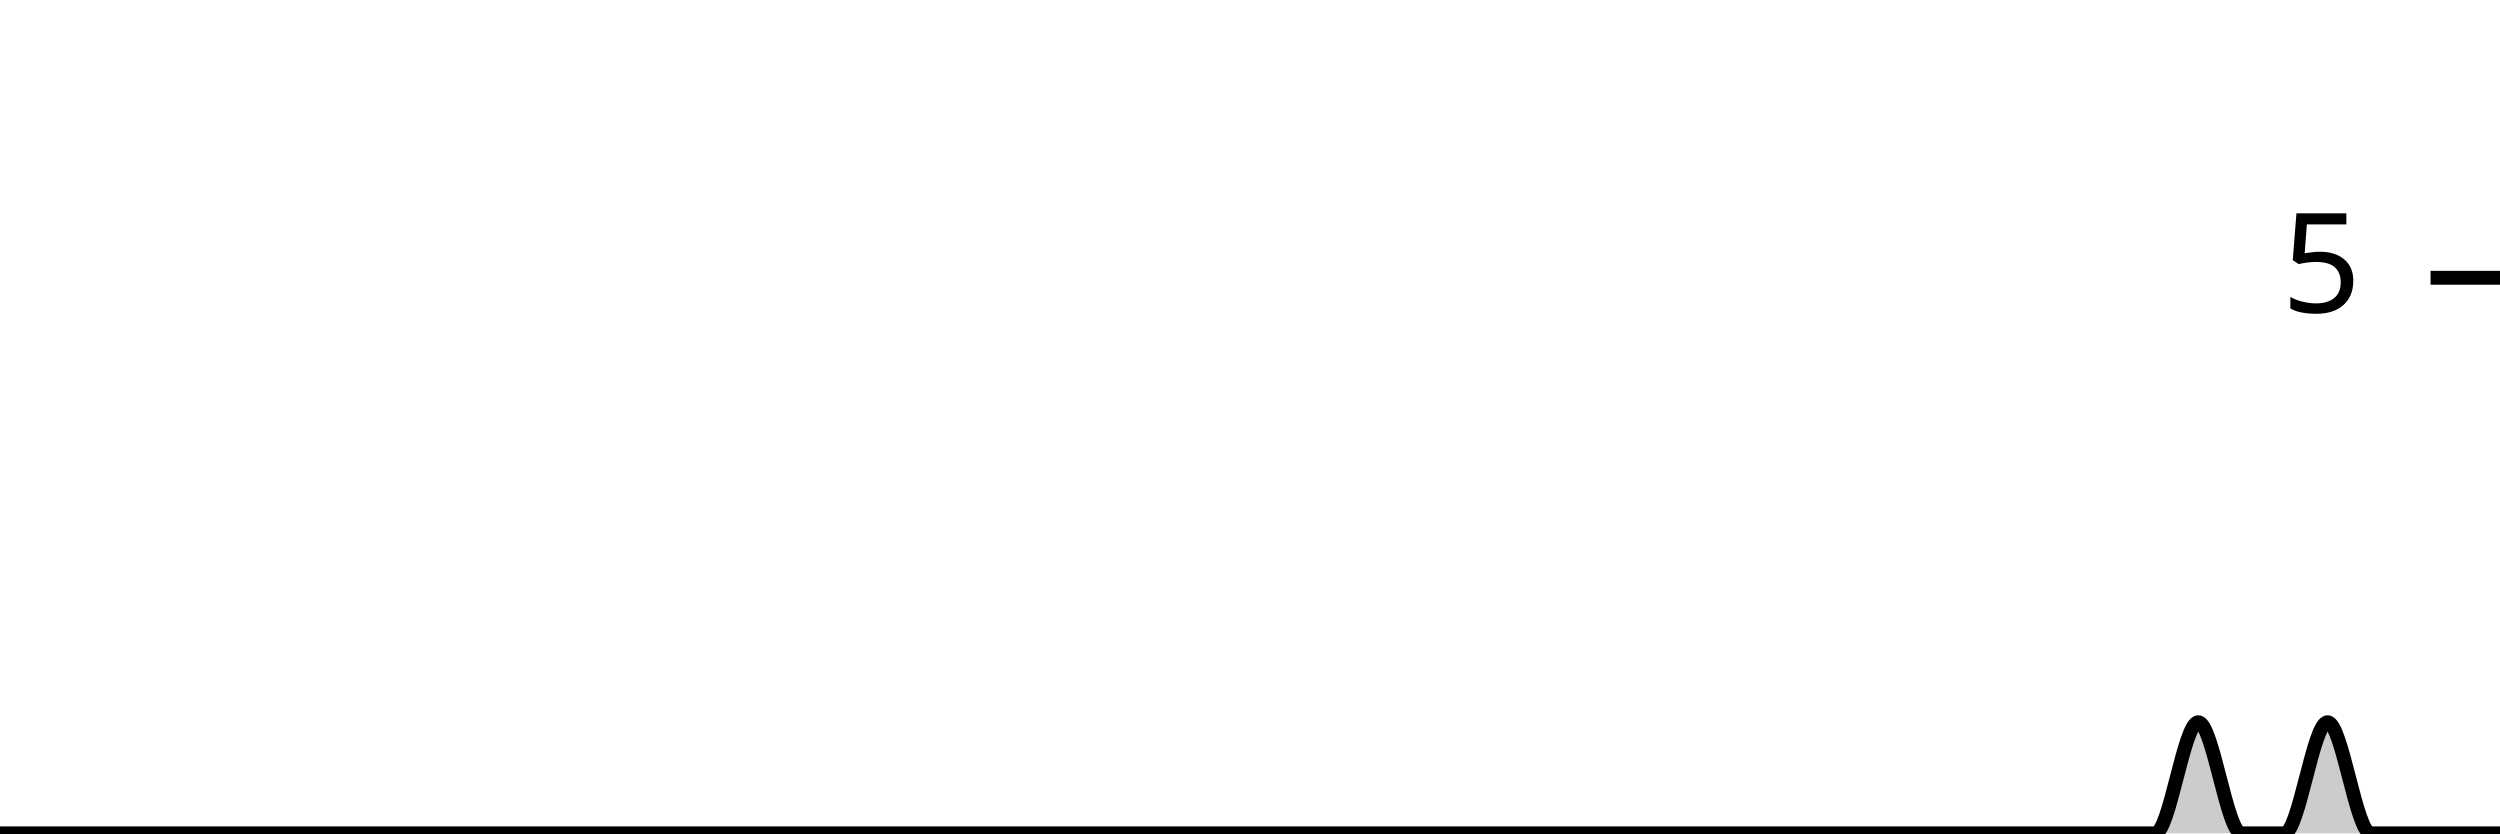
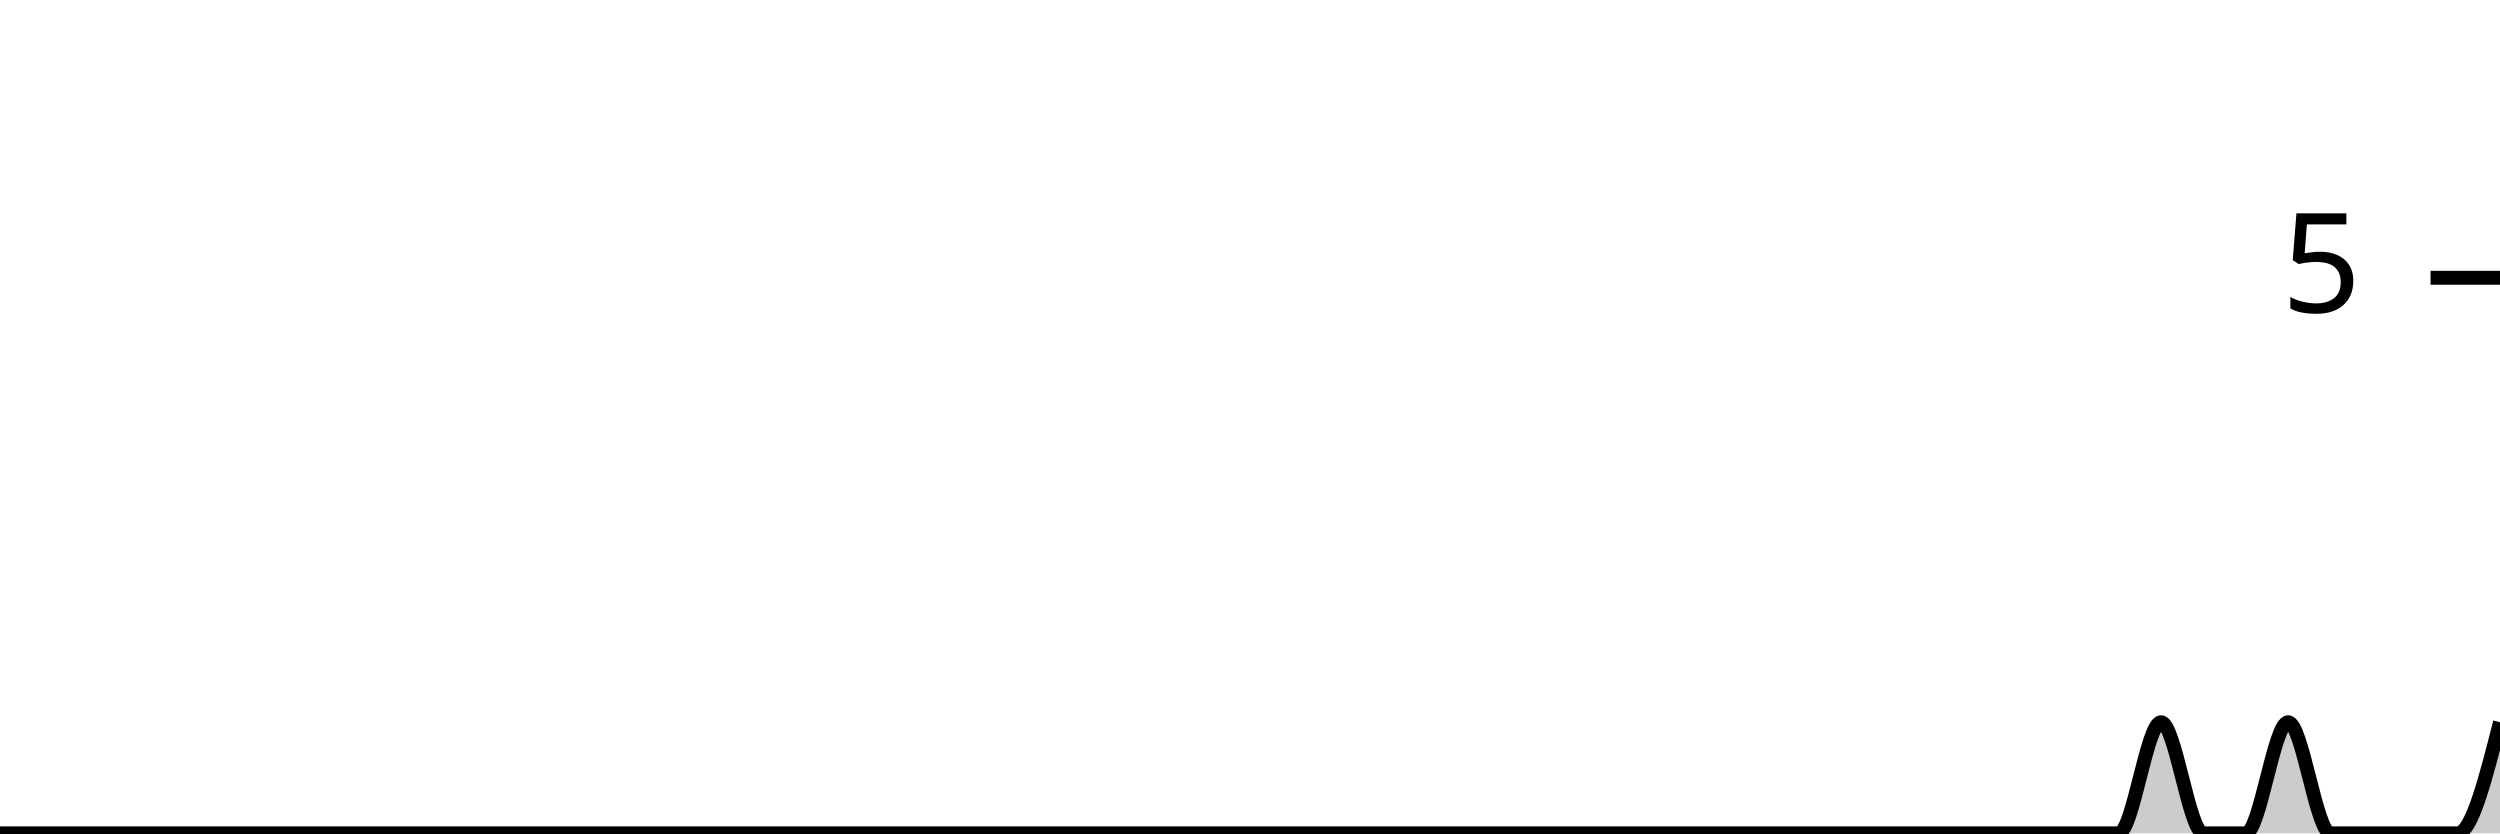
<svg xmlns="http://www.w3.org/2000/svg" viewBox="0 0 180 60">
  <g transform="translate(0,20)">
-     <path class="area" fill="rgba(0, 0, 0, 0.2)" d="M0,40C1.034,40,2.069,40,3.103,40C4.138,40,5.172,40,6.207,40C7.241,40,8.276,40,9.31,40C10.345,40,11.379,40,12.414,40C13.448,40,14.483,40,15.517,40C16.552,40,17.586,40,18.621,40C19.655,40,20.69,40,21.724,40C22.759,40,23.793,40,24.828,40C25.862,40,26.897,40,27.931,40C28.966,40,30,40,31.034,40C32.069,40,33.103,40,34.138,40C35.172,40,36.207,40,37.241,40C38.276,40,39.31,40,40.345,40C41.379,40,42.414,40,43.448,40C44.483,40,45.517,40,46.552,40C47.586,40,48.621,40,49.655,40C50.69,40,51.724,40,52.759,40C53.793,40,54.828,40,55.862,40C56.897,40,57.931,40,58.966,40C60,40,61.034,40,62.069,40C63.103,40,64.138,40,65.172,40C66.207,40,67.241,40,68.276,40C69.31,40,70.345,40,71.379,40C72.414,40,73.448,40,74.483,40C75.517,40,76.552,40,77.586,40C78.621,40,79.655,40,80.69,40C81.724,40,82.759,40,83.793,40C84.828,40,85.862,40,86.897,40C87.931,40,88.966,40,90,40C91.034,40,92.069,40,93.103,40C94.138,40,95.172,40,96.207,40C97.241,40,98.276,40,99.31,40C100.345,40,101.379,40,102.414,40C103.448,40,104.483,40,105.517,40C106.552,40,107.586,40,108.621,40C109.655,40,110.69,40,111.724,40C112.759,40,113.793,40,114.828,40C115.862,40,116.897,40,117.931,40C118.966,40,120,40,121.034,40C122.069,40,123.103,40,124.138,40C125.172,40,126.207,40,127.241,40C128.276,40,129.31,40,130.345,40C131.379,40,132.414,40,133.448,40C134.483,40,135.517,40,136.552,40C137.586,40,138.621,40,139.655,40C140.69,40,141.724,40,142.759,40C143.793,40,144.828,40,145.862,40C146.897,40,147.931,40,148.966,40C150,40,151.034,40,152.069,40C153.103,40,154.138,40,155.172,40C156.207,40,157.241,32,158.276,32C159.31,32,160.345,40,161.379,40C162.414,40,163.448,40,164.483,40C165.517,40,166.552,32,167.586,32C168.621,32,169.655,40,170.69,40C171.724,40,172.759,40,173.793,40C174.828,40,175.862,40,176.897,40C177.931,40,178.966,40,180,40L180,40C178.966,40,177.931,40,176.897,40C175.862,40,174.828,40,173.793,40C172.759,40,171.724,40,170.69,40C169.655,40,168.621,40,167.586,40C166.552,40,165.517,40,164.483,40C163.448,40,162.414,40,161.379,40C160.345,40,159.31,40,158.276,40C157.241,40,156.207,40,155.172,40C154.138,40,153.103,40,152.069,40C151.034,40,150,40,148.966,40C147.931,40,146.897,40,145.862,40C144.828,40,143.793,40,142.759,40C141.724,40,140.69,40,139.655,40C138.621,40,137.586,40,136.552,40C135.517,40,134.483,40,133.448,40C132.414,40,131.379,40,130.345,40C129.31,40,128.276,40,127.241,40C126.207,40,125.172,40,124.138,40C123.103,40,122.069,40,121.034,40C120,40,118.966,40,117.931,40C116.897,40,115.862,40,114.828,40C113.793,40,112.759,40,111.724,40C110.69,40,109.655,40,108.621,40C107.586,40,106.552,40,105.517,40C104.483,40,103.448,40,102.414,40C101.379,40,100.345,40,99.31,40C98.276,40,97.241,40,96.207,40C95.172,40,94.138,40,93.103,40C92.069,40,91.034,40,90,40C88.966,40,87.931,40,86.897,40C85.862,40,84.828,40,83.793,40C82.759,40,81.724,40,80.69,40C79.655,40,78.621,40,77.586,40C76.552,40,75.517,40,74.483,40C73.448,40,72.414,40,71.379,40C70.345,40,69.31,40,68.276,40C67.241,40,66.207,40,65.172,40C64.138,40,63.103,40,62.069,40C61.034,40,60,40,58.966,40C57.931,40,56.897,40,55.862,40C54.828,40,53.793,40,52.759,40C51.724,40,50.69,40,49.655,40C48.621,40,47.586,40,46.552,40C45.517,40,44.483,40,43.448,40C42.414,40,41.379,40,40.345,40C39.31,40,38.276,40,37.241,40C36.207,40,35.172,40,34.138,40C33.103,40,32.069,40,31.034,40C30,40,28.966,40,27.931,40C26.897,40,25.862,40,24.828,40C23.793,40,22.759,40,21.724,40C20.69,40,19.655,40,18.621,40C17.586,40,16.552,40,15.517,40C14.483,40,13.448,40,12.414,40C11.379,40,10.345,40,9.31,40C8.276,40,7.241,40,6.207,40C5.172,40,4.138,40,3.103,40C2.069,40,1.034,40,0,40Z" />
-     <path class="line" stroke="black" fill="none" d="M0,40C1.034,40,2.069,40,3.103,40C4.138,40,5.172,40,6.207,40C7.241,40,8.276,40,9.31,40C10.345,40,11.379,40,12.414,40C13.448,40,14.483,40,15.517,40C16.552,40,17.586,40,18.621,40C19.655,40,20.69,40,21.724,40C22.759,40,23.793,40,24.828,40C25.862,40,26.897,40,27.931,40C28.966,40,30,40,31.034,40C32.069,40,33.103,40,34.138,40C35.172,40,36.207,40,37.241,40C38.276,40,39.31,40,40.345,40C41.379,40,42.414,40,43.448,40C44.483,40,45.517,40,46.552,40C47.586,40,48.621,40,49.655,40C50.69,40,51.724,40,52.759,40C53.793,40,54.828,40,55.862,40C56.897,40,57.931,40,58.966,40C60,40,61.034,40,62.069,40C63.103,40,64.138,40,65.172,40C66.207,40,67.241,40,68.276,40C69.31,40,70.345,40,71.379,40C72.414,40,73.448,40,74.483,40C75.517,40,76.552,40,77.586,40C78.621,40,79.655,40,80.69,40C81.724,40,82.759,40,83.793,40C84.828,40,85.862,40,86.897,40C87.931,40,88.966,40,90,40C91.034,40,92.069,40,93.103,40C94.138,40,95.172,40,96.207,40C97.241,40,98.276,40,99.31,40C100.345,40,101.379,40,102.414,40C103.448,40,104.483,40,105.517,40C106.552,40,107.586,40,108.621,40C109.655,40,110.69,40,111.724,40C112.759,40,113.793,40,114.828,40C115.862,40,116.897,40,117.931,40C118.966,40,120,40,121.034,40C122.069,40,123.103,40,124.138,40C125.172,40,126.207,40,127.241,40C128.276,40,129.31,40,130.345,40C131.379,40,132.414,40,133.448,40C134.483,40,135.517,40,136.552,40C137.586,40,138.621,40,139.655,40C140.69,40,141.724,40,142.759,40C143.793,40,144.828,40,145.862,40C146.897,40,147.931,40,148.966,40C150,40,151.034,40,152.069,40C153.103,40,154.138,40,155.172,40C156.207,40,157.241,32,158.276,32C159.31,32,160.345,40,161.379,40C162.414,40,163.448,40,164.483,40C165.517,40,166.552,32,167.586,32C168.621,32,169.655,40,170.69,40C171.724,40,172.759,40,173.793,40C174.828,40,175.862,40,176.897,40C177.931,40,178.966,40,180,40" />
+     <path class="area" fill="rgba(0, 0, 0, 0.2)" d="M0,40C1.017,40,2.034,40,3.051,40C4.068,40,5.085,40,6.102,40C7.119,40,8.136,40,9.153,40C10.169,40,11.186,40,12.203,40C13.22,40,14.237,40,15.254,40C16.271,40,17.288,40,18.305,40C19.322,40,20.339,40,21.356,40C22.373,40,23.39,40,24.407,40C25.424,40,26.441,40,27.458,40C28.475,40,29.492,40,30.508,40C31.525,40,32.542,40,33.559,40C34.576,40,35.593,40,36.61,40C37.627,40,38.644,40,39.661,40C40.678,40,41.695,40,42.712,40C43.729,40,44.746,40,45.763,40C46.78,40,47.797,40,48.814,40C49.831,40,50.847,40,51.864,40C52.881,40,53.898,40,54.915,40C55.932,40,56.949,40,57.966,40C58.983,40,60,40,61.017,40C62.034,40,63.051,40,64.068,40C65.085,40,66.102,40,67.119,40C68.136,40,69.153,40,70.169,40C71.186,40,72.203,40,73.22,40C74.237,40,75.254,40,76.271,40C77.288,40,78.305,40,79.322,40C80.339,40,81.356,40,82.373,40C83.39,40,84.407,40,85.424,40C86.441,40,87.458,40,88.475,40C89.492,40,90.508,40,91.525,40C92.542,40,93.559,40,94.576,40C95.593,40,96.61,40,97.627,40C98.644,40,99.661,40,100.678,40C101.695,40,102.712,40,103.729,40C104.746,40,105.763,40,106.78,40C107.797,40,108.814,40,109.831,40C110.847,40,111.864,40,112.881,40C113.898,40,114.915,40,115.932,40C116.949,40,117.966,40,118.983,40C120,40,121.017,40,122.034,40C123.051,40,124.068,40,125.085,40C126.102,40,127.119,40,128.136,40C129.153,40,130.169,40,131.186,40C132.203,40,133.22,40,134.237,40C135.254,40,136.271,40,137.288,40C138.305,40,139.322,40,140.339,40C141.356,40,142.373,40,143.39,40C144.407,40,145.424,40,146.441,40C147.458,40,148.475,40,149.492,40C150.508,40,151.525,40,152.542,40C153.559,40,154.576,32,155.593,32C156.61,32,157.627,40,158.644,40C159.661,40,160.678,40,161.695,40C162.712,40,163.729,32,164.746,32C165.763,32,166.78,40,167.797,40C168.814,40,169.831,40,170.847,40C171.864,40,172.881,40,173.898,40C174.915,40,175.932,40,176.949,40C177.966,40,178.983,36,180,32L180,40C178.983,40,177.966,40,176.949,40C175.932,40,174.915,40,173.898,40C172.881,40,171.864,40,170.847,40C169.831,40,168.814,40,167.797,40C166.78,40,165.763,40,164.746,40C163.729,40,162.712,40,161.695,40C160.678,40,159.661,40,158.644,40C157.627,40,156.61,40,155.593,40C154.576,40,153.559,40,152.542,40C151.525,40,150.508,40,149.492,40C148.475,40,147.458,40,146.441,40C145.424,40,144.407,40,143.39,40C142.373,40,141.356,40,140.339,40C139.322,40,138.305,40,137.288,40C136.271,40,135.254,40,134.237,40C133.22,40,132.203,40,131.186,40C130.169,40,129.153,40,128.136,40C127.119,40,126.102,40,125.085,40C124.068,40,123.051,40,122.034,40C121.017,40,120,40,118.983,40C117.966,40,116.949,40,115.932,40C114.915,40,113.898,40,112.881,40C111.864,40,110.847,40,109.831,40C108.814,40,107.797,40,106.78,40C105.763,40,104.746,40,103.729,40C102.712,40,101.695,40,100.678,40C99.661,40,98.644,40,97.627,40C96.61,40,95.593,40,94.576,40C93.559,40,92.542,40,91.525,40C90.508,40,89.492,40,88.475,40C87.458,40,86.441,40,85.424,40C84.407,40,83.39,40,82.373,40C81.356,40,80.339,40,79.322,40C78.305,40,77.288,40,76.271,40C75.254,40,74.237,40,73.22,40C72.203,40,71.186,40,70.169,40C69.153,40,68.136,40,67.119,40C66.102,40,65.085,40,64.068,40C63.051,40,62.034,40,61.017,40C60,40,58.983,40,57.966,40C56.949,40,55.932,40,54.915,40C53.898,40,52.881,40,51.864,40C50.847,40,49.831,40,48.814,40C47.797,40,46.78,40,45.763,40C44.746,40,43.729,40,42.712,40C41.695,40,40.678,40,39.661,40C38.644,40,37.627,40,36.61,40C35.593,40,34.576,40,33.559,40C32.542,40,31.525,40,30.508,40C29.492,40,28.475,40,27.458,40C26.441,40,25.424,40,24.407,40C23.39,40,22.373,40,21.356,40C20.339,40,19.322,40,18.305,40C17.288,40,16.271,40,15.254,40C14.237,40,13.22,40,12.203,40C11.186,40,10.169,40,9.153,40C8.136,40,7.119,40,6.102,40C5.085,40,4.068,40,3.051,40C2.034,40,1.017,40,0,40Z" />
+     <path class="line" stroke="black" fill="none" d="M0,40C1.017,40,2.034,40,3.051,40C4.068,40,5.085,40,6.102,40C7.119,40,8.136,40,9.153,40C10.169,40,11.186,40,12.203,40C13.22,40,14.237,40,15.254,40C16.271,40,17.288,40,18.305,40C19.322,40,20.339,40,21.356,40C22.373,40,23.39,40,24.407,40C25.424,40,26.441,40,27.458,40C28.475,40,29.492,40,30.508,40C31.525,40,32.542,40,33.559,40C34.576,40,35.593,40,36.61,40C37.627,40,38.644,40,39.661,40C40.678,40,41.695,40,42.712,40C43.729,40,44.746,40,45.763,40C46.78,40,47.797,40,48.814,40C49.831,40,50.847,40,51.864,40C52.881,40,53.898,40,54.915,40C55.932,40,56.949,40,57.966,40C58.983,40,60,40,61.017,40C62.034,40,63.051,40,64.068,40C65.085,40,66.102,40,67.119,40C68.136,40,69.153,40,70.169,40C71.186,40,72.203,40,73.22,40C74.237,40,75.254,40,76.271,40C77.288,40,78.305,40,79.322,40C80.339,40,81.356,40,82.373,40C83.39,40,84.407,40,85.424,40C86.441,40,87.458,40,88.475,40C89.492,40,90.508,40,91.525,40C92.542,40,93.559,40,94.576,40C95.593,40,96.61,40,97.627,40C98.644,40,99.661,40,100.678,40C101.695,40,102.712,40,103.729,40C104.746,40,105.763,40,106.78,40C107.797,40,108.814,40,109.831,40C110.847,40,111.864,40,112.881,40C113.898,40,114.915,40,115.932,40C116.949,40,117.966,40,118.983,40C120,40,121.017,40,122.034,40C123.051,40,124.068,40,125.085,40C126.102,40,127.119,40,128.136,40C129.153,40,130.169,40,131.186,40C132.203,40,133.22,40,134.237,40C135.254,40,136.271,40,137.288,40C138.305,40,139.322,40,140.339,40C141.356,40,142.373,40,143.39,40C144.407,40,145.424,40,146.441,40C147.458,40,148.475,40,149.492,40C150.508,40,151.525,40,152.542,40C153.559,40,154.576,32,155.593,32C156.61,32,157.627,40,158.644,40C159.661,40,160.678,40,161.695,40C162.712,40,163.729,32,164.746,32C165.763,32,166.78,40,167.797,40C168.814,40,169.831,40,170.847,40C171.864,40,172.881,40,173.898,40C174.915,40,175.932,40,176.949,40C177.966,40,178.983,36,180,32" />
    <path class="axis-ceiling" stroke-width="1" stroke="black" fill="none" d="M175,0L180,0" />
    <text class="axis-ceiling-label" font-family="sans-serif" text-anchor="end" font-size="10px" x="170" y="2.5">5</text>
  </g>
</svg>
